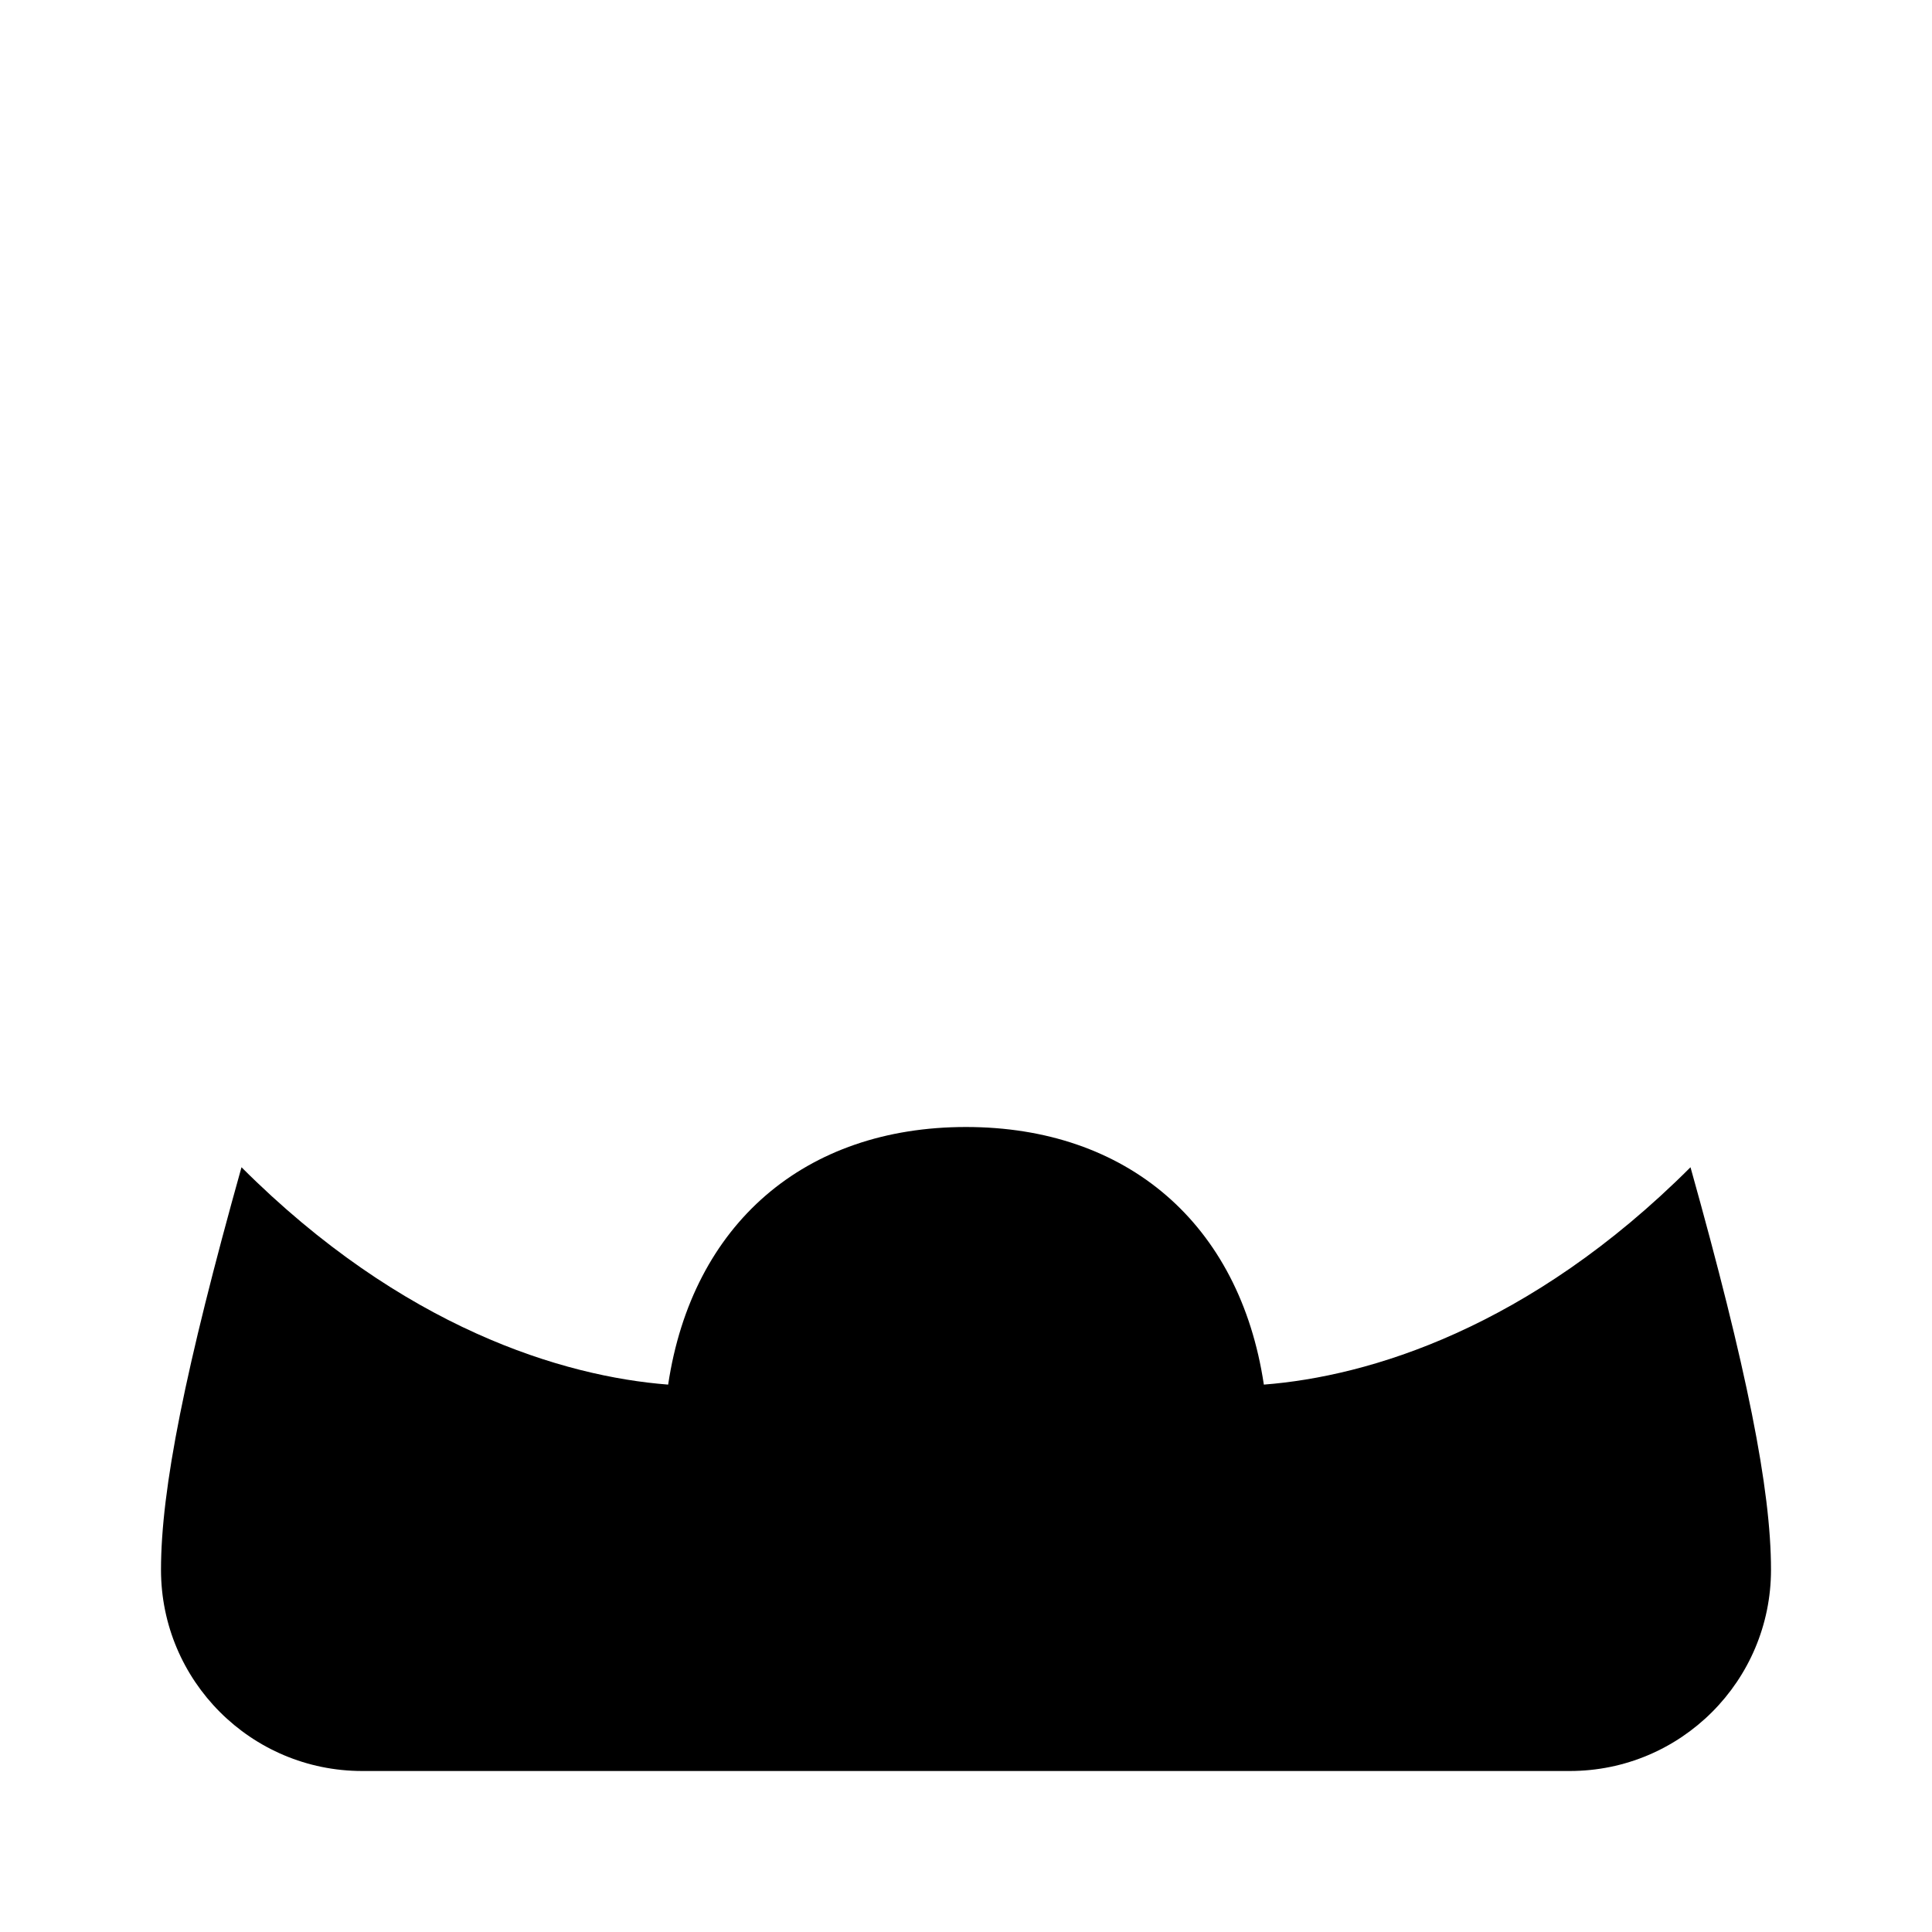
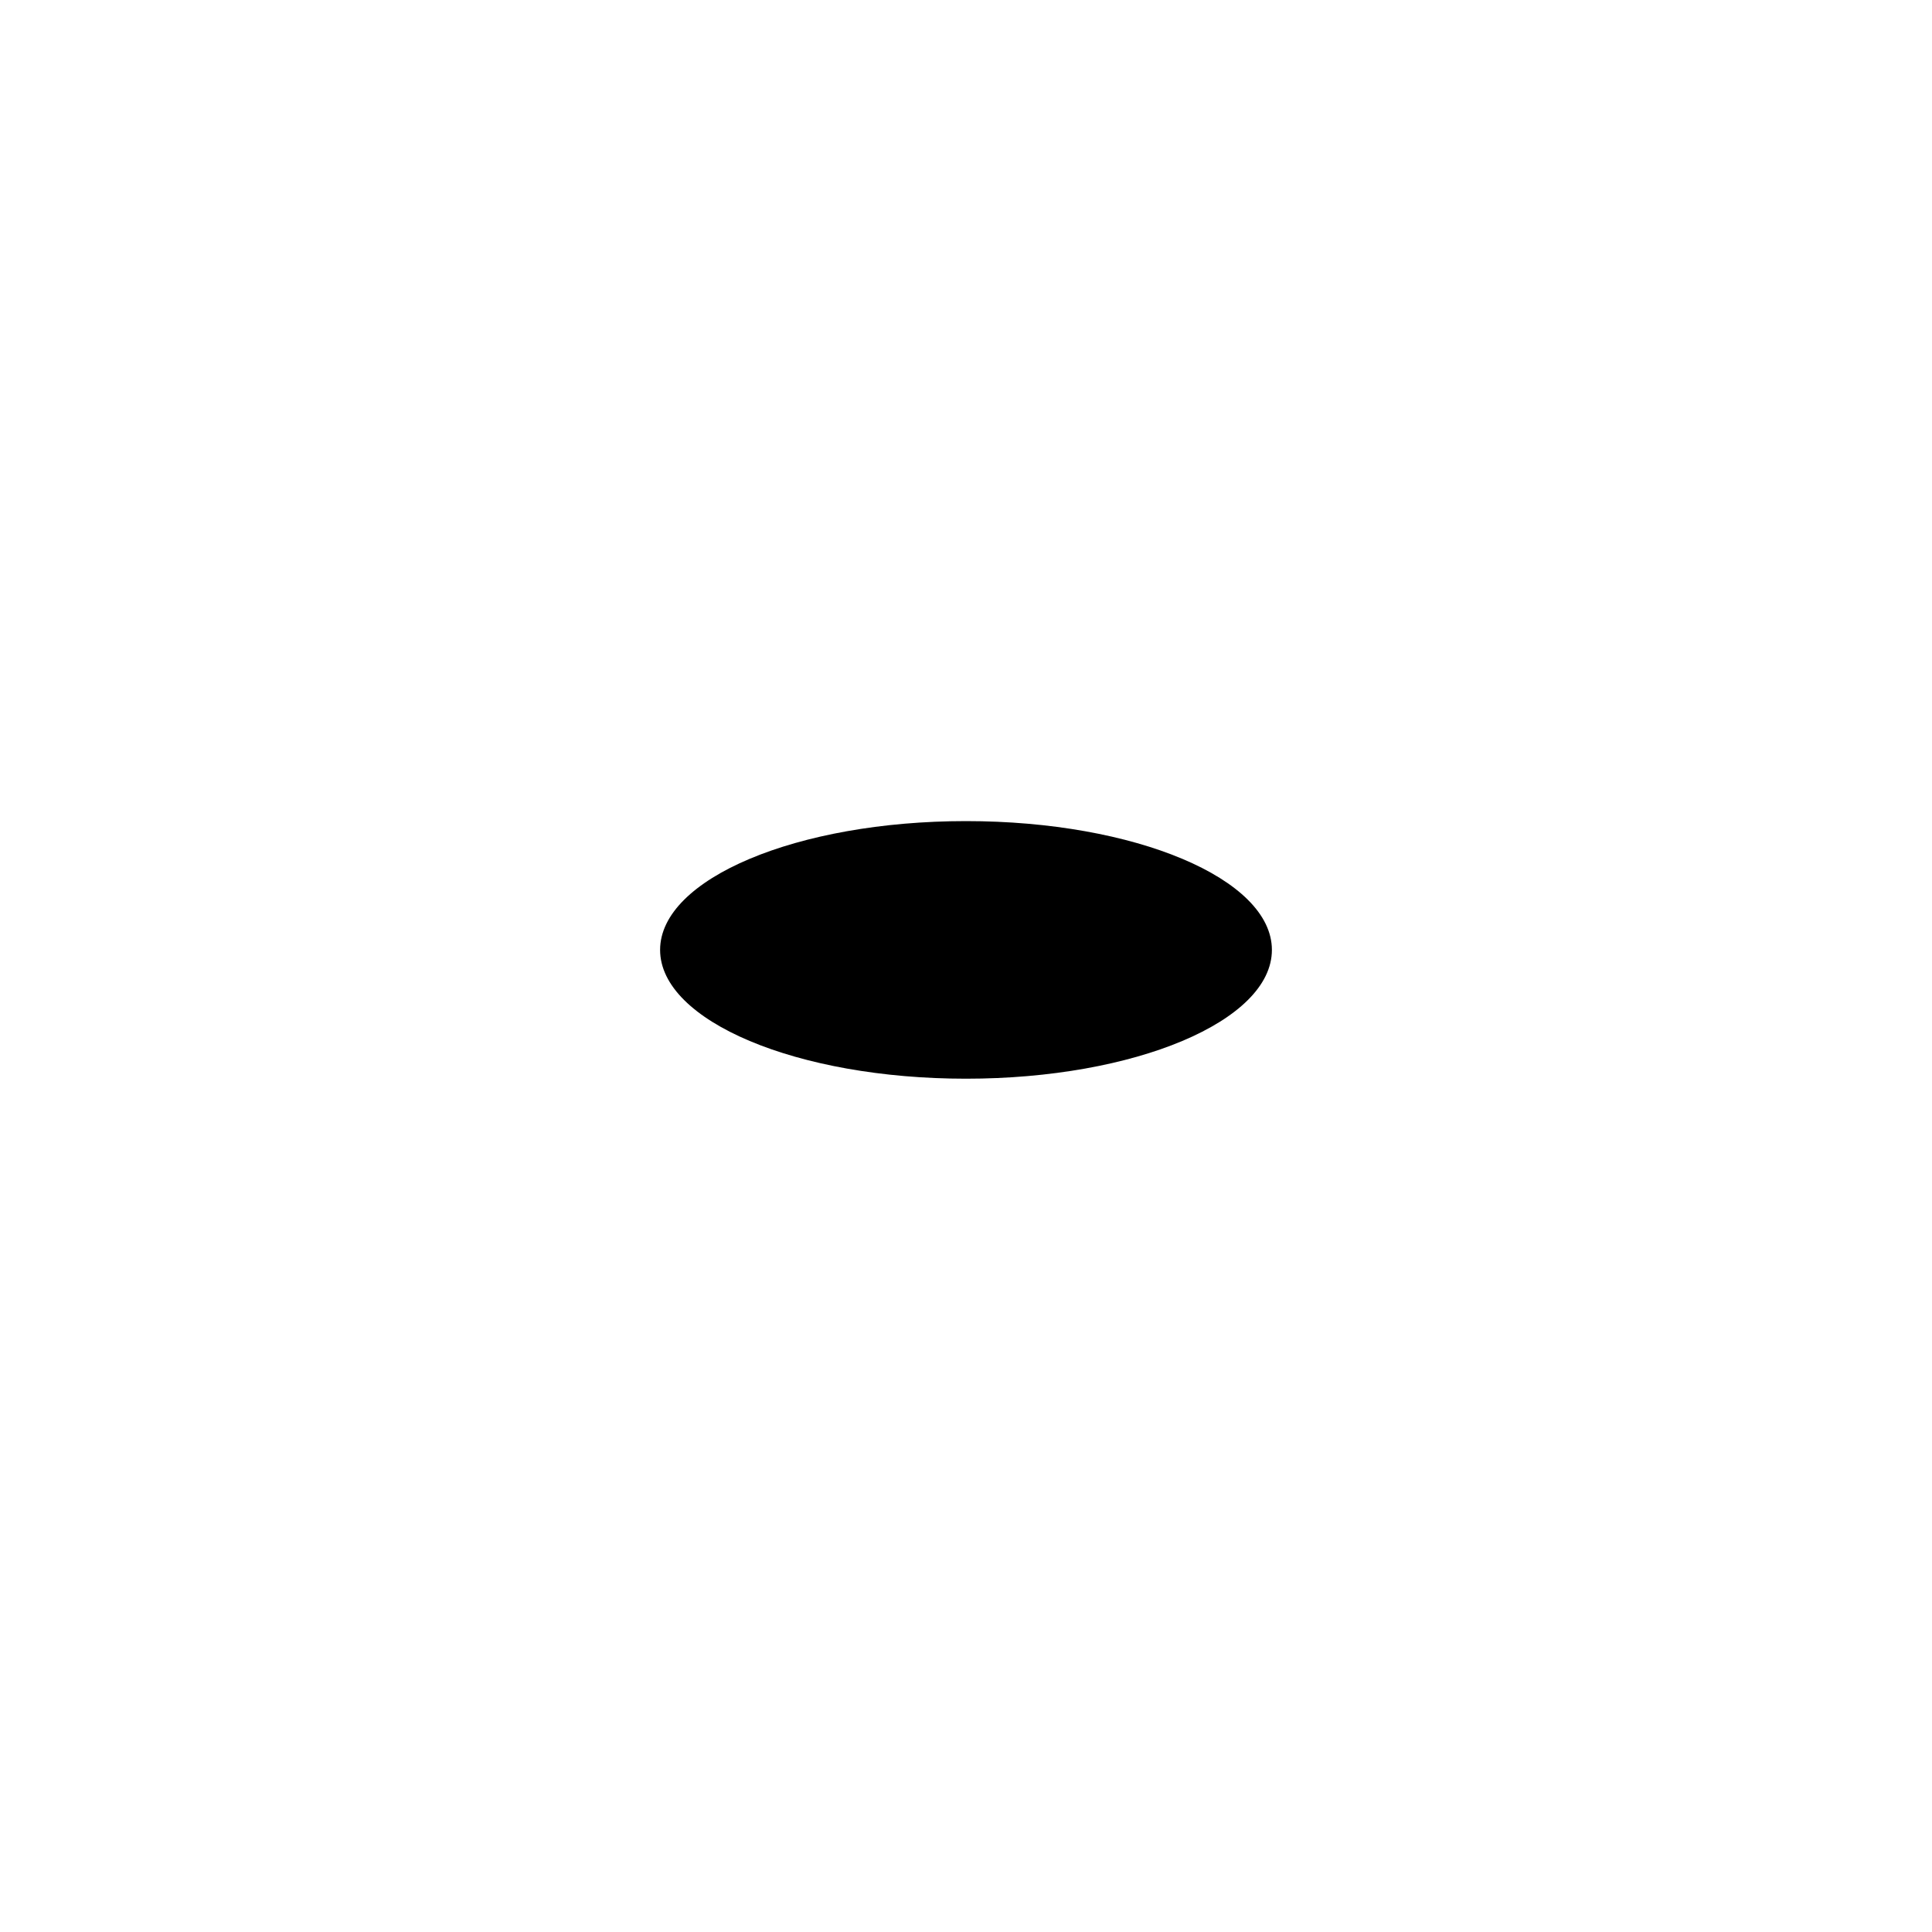
<svg xmlns="http://www.w3.org/2000/svg" viewBox="0 0 24 24" width="24" height="24">
-   <path d="M3 14.5C5 16.5 7 17.1 8.3 17.2C8.6 15.2 10 14 12 14C14 14 15.4 15.2 15.7 17.2C17 17.1 19 16.5 21 14.5C21.7 17 22 18.5 22 19.5A2.5 2.5 0 0 1 19.5 22H4.5A2.5 2.5 0 0 1 2 19.5C2 18.5 2.3 17 3 14.5Z" fill="#000000" />
+   <path d="M8.2 11.8A3.8 1.6 0 1 0 15.8 11.8A3.8 1.6 0 1 0 8.2 11.8Z" fill="#000000" />
</svg>
